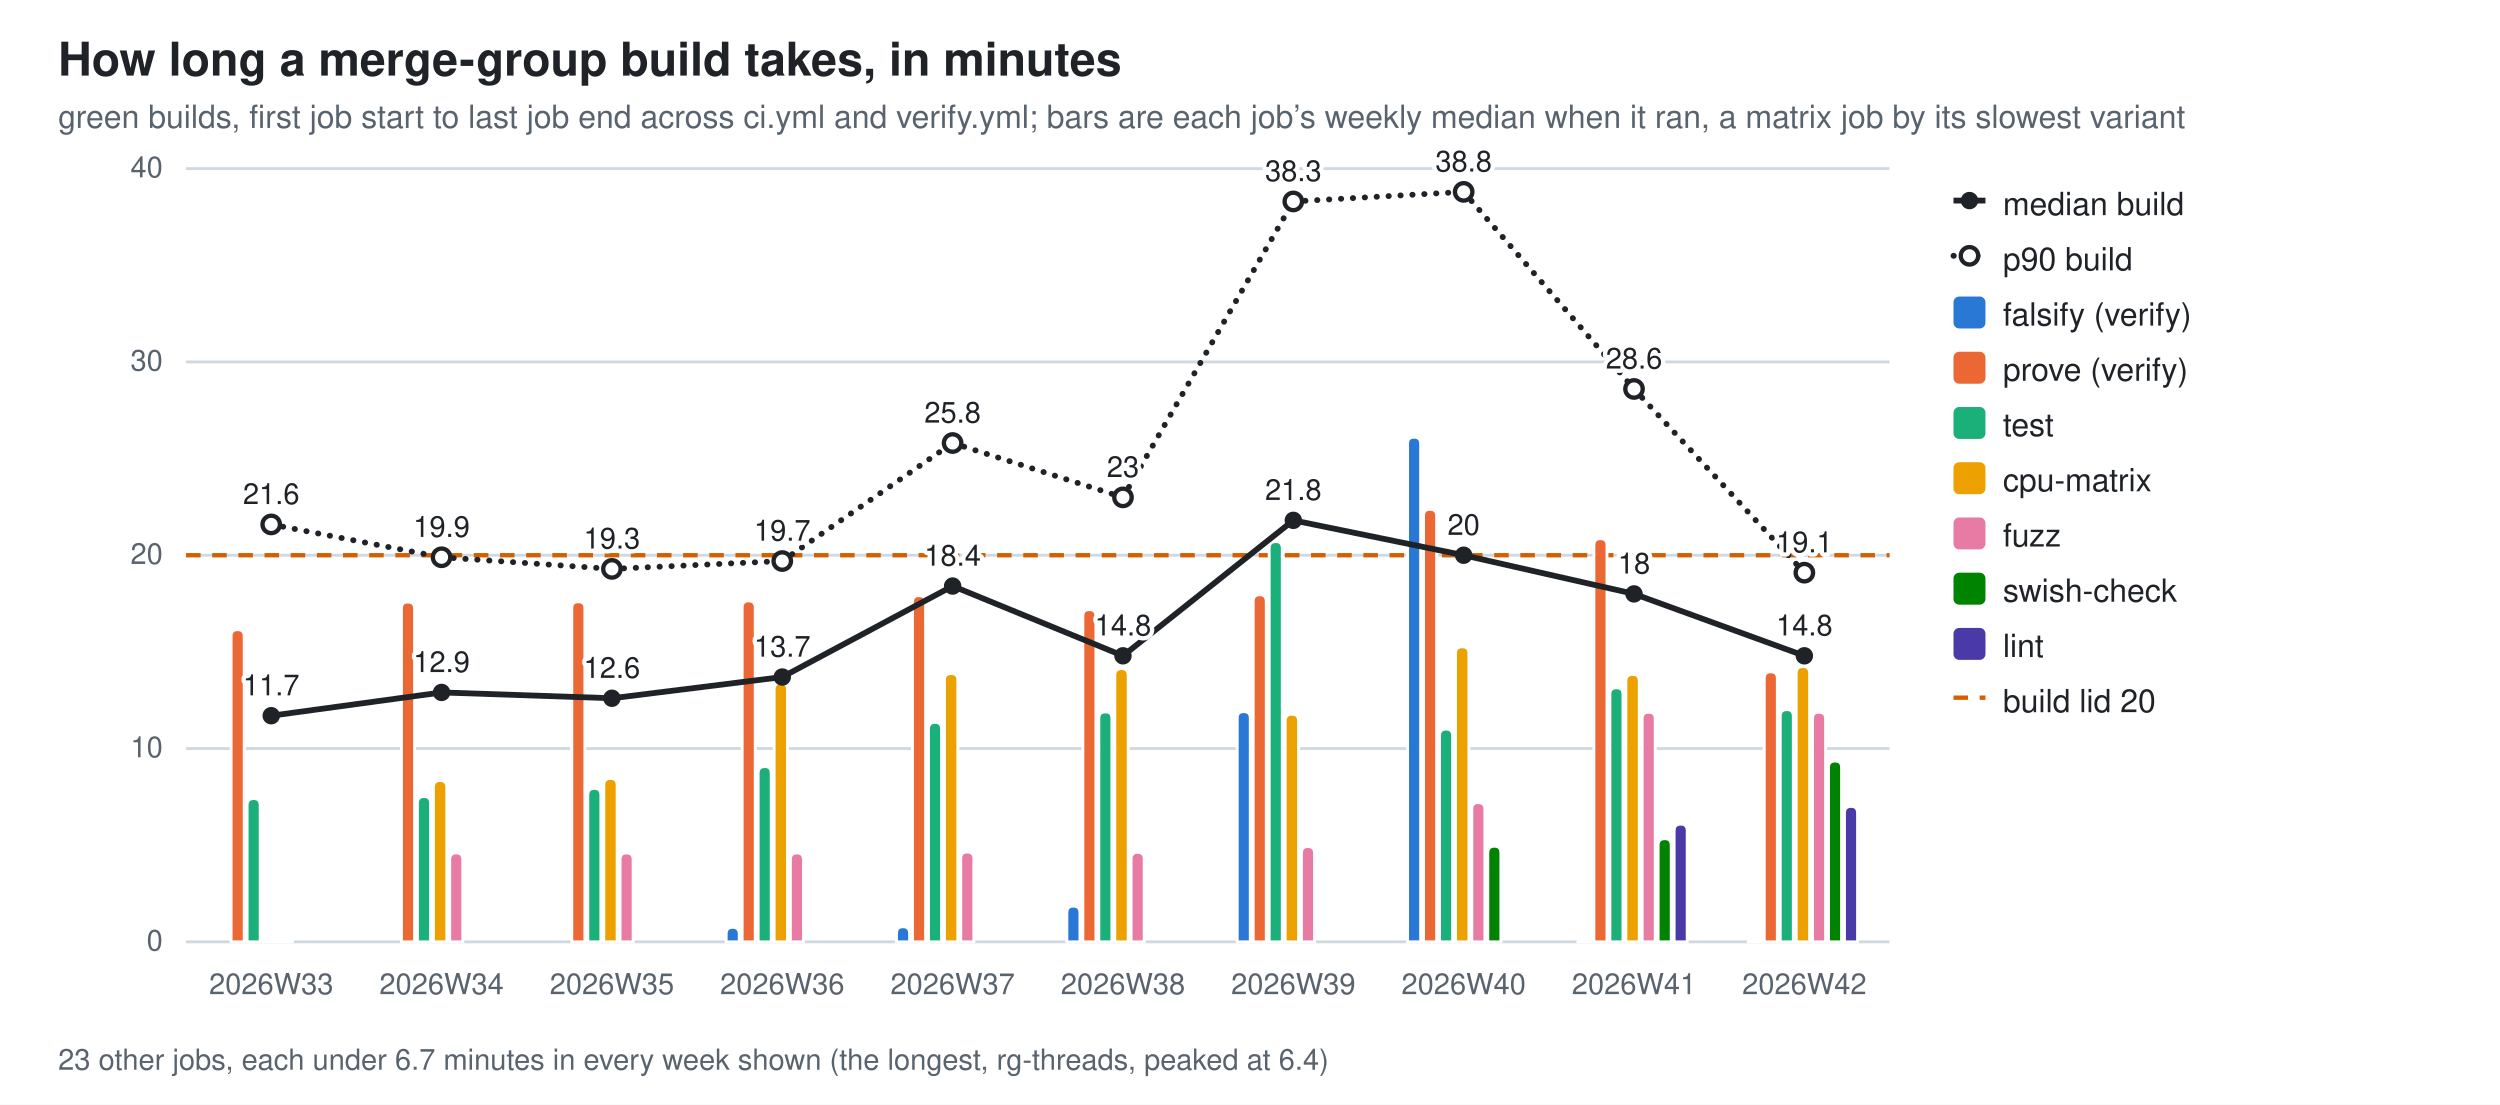
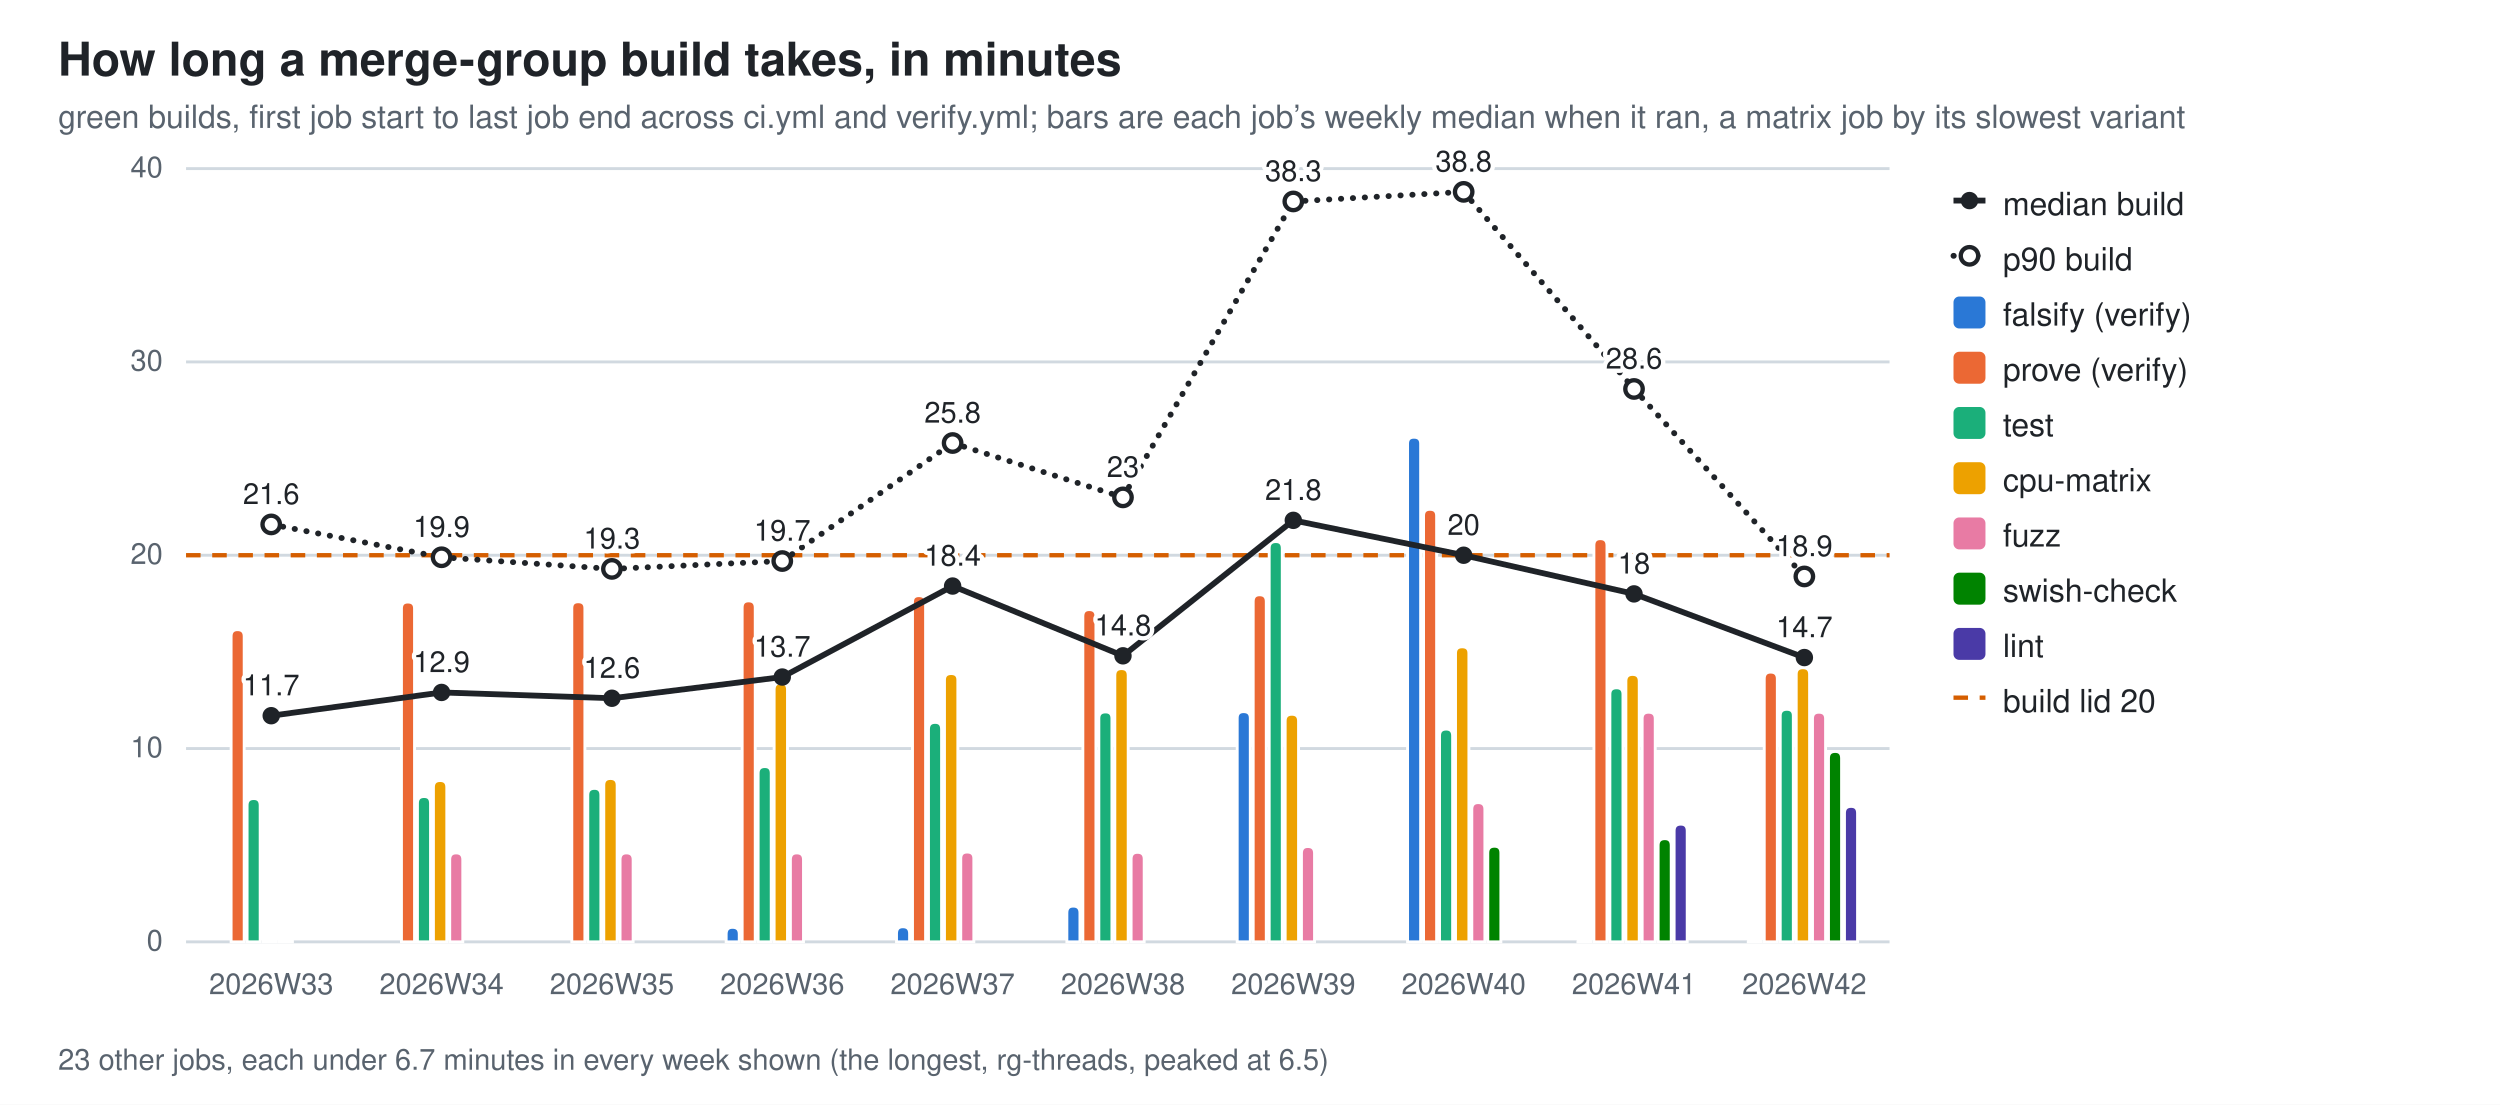
<svg xmlns="http://www.w3.org/2000/svg" width="860" height="380" viewBox="0 0 860 380" role="img" aria-label="How long a merge-group build takes, in minutes">
  <style>
  .bg{fill:#ffffff} .fg{fill:#1f2328} .mut{fill:#59636e} .grid{stroke:#d1d9e0}
  .seg{stroke:#ffffff;stroke-width:1} .tr{stroke:#1f2328;fill:none} .trd{fill:#1f2328} .trh{fill:#ffffff;stroke:#1f2328}
  .val{paint-order:stroke;stroke:#ffffff;stroke-width:3px;stroke-linejoin:round}
  .s0{fill:#2a78d6}  .s1{fill:#eb6834}  .s2{fill:#1baf7a}  .s3{fill:#eda100}  .s4{fill:#e87ba4}  .s5{fill:#008300}  .s6{fill:#4a3aa7}
  @media (prefers-color-scheme: dark){
    .bg{fill:#0d1117} .fg{fill:#e6edf3} .mut{fill:#9198a1} .grid{stroke:#30363d}
    .seg{stroke:#0d1117} .val{stroke:#0d1117} .tr{stroke:#e6edf3} .trd{fill:#e6edf3} .trh{fill:#0d1117;stroke:#e6edf3} .s0{fill:#3987e5} .s1{fill:#d95926} .s2{fill:#199e70} .s3{fill:#c98500} .s4{fill:#d55181} .s5{fill:#008300} .s6{fill:#9085e9}}
  text{font-family:-apple-system,BlinkMacSystemFont,"Segoe UI",Helvetica,Arial,sans-serif}
</style>
  <rect class="bg" width="860" height="380" />
  <text class="fg" x="20" y="26" font-size="16" font-weight="600">How long a merge-group build takes, in minutes</text>
  <text class="mut" x="20" y="44" font-size="11">green builds, first job start to last job end across ci.yml and verify.yml; bars are each job’s weekly median when it ran, a matrix job by its slowest variant</text>
  <line class="grid" x1="64" y1="324.0" x2="650.0" y2="324.0" stroke-width="1" />
  <text class="mut" x="56" y="327.0" font-size="10" text-anchor="end">0</text>
  <line class="grid" x1="64" y1="257.5" x2="650.0" y2="257.5" stroke-width="1" />
  <text class="mut" x="56" y="260.5" font-size="10" text-anchor="end">10</text>
  <line class="grid" x1="64" y1="191.0" x2="650.0" y2="191.0" stroke-width="1" />
  <text class="mut" x="56" y="194.0" font-size="10" text-anchor="end">20</text>
  <line class="grid" x1="64" y1="124.5" x2="650.0" y2="124.5" stroke-width="1" />
  <text class="mut" x="56" y="127.5" font-size="10" text-anchor="end">30</text>
  <line class="grid" x1="64" y1="58.0" x2="650.0" y2="58.0" stroke-width="1" />
  <text class="mut" x="56" y="61.0" font-size="10" text-anchor="end">40</text>
  <line x1="64" y1="191.0" x2="650.0" y2="191.0" stroke="#D55E00" stroke-width="1.5" stroke-dasharray="5 4" />
  <path class="seg s1" d="M79.5,324.0 V218.9 Q79.5,216.6 81.7,216.6 H81.7 Q84.0,216.6 84.0,218.9 V324.0 Z" />
  <path class="seg s2" d="M85.0,324.0 V277.0 Q85.0,274.7 87.3,274.7 H87.3 Q89.5,274.7 89.5,277.0 V324.0 Z" />
  <path class="seg s3" d="M90.5,324.0 V323.5 Q90.5,323.1 91.0,323.1 H94.6 Q95.1,323.1 95.1,323.5 V324.0 Z" />
  <path class="seg s4" d="M96.1,324.0 V323.6 Q96.1,323.1 96.5,323.1 H100.1 Q100.6,323.1 100.6,323.6 V324.0 Z" />
  <text class="mut" x="93.3" y="342" font-size="10" text-anchor="middle">2026W33</text>
  <path class="seg s1" d="M138.1,324.0 V209.3 Q138.1,207.1 140.3,207.1 H140.3 Q142.6,207.1 142.6,209.3 V324.0 Z" />
  <path class="seg s2" d="M143.6,324.0 V276.3 Q143.6,274.0 145.9,274.0 H145.9 Q148.1,274.0 148.1,276.3 V324.0 Z" />
  <path class="seg s3" d="M149.1,324.0 V270.8 Q149.1,268.5 151.4,268.5 H151.4 Q153.7,268.5 153.7,270.8 V324.0 Z" />
  <path class="seg s4" d="M154.7,324.0 V295.7 Q154.7,293.4 156.9,293.4 H156.9 Q159.2,293.4 159.2,295.7 V324.0 Z" />
  <text class="mut" x="151.9" y="342" font-size="10" text-anchor="middle">2026W34</text>
  <path class="seg s1" d="M196.7,324.0 V209.2 Q196.7,207.0 198.9,207.0 H198.9 Q201.2,207.0 201.2,209.2 V324.0 Z" />
  <path class="seg s2" d="M202.2,324.0 V273.5 Q202.2,271.2 204.5,271.2 H204.5 Q206.7,271.2 206.7,273.5 V324.0 Z" />
  <path class="seg s3" d="M207.7,324.0 V270.1 Q207.7,267.8 210.0,267.8 H210.0 Q212.3,267.8 212.3,270.1 V324.0 Z" />
  <path class="seg s4" d="M213.3,324.0 V295.7 Q213.3,293.4 215.5,293.4 H215.5 Q217.8,293.4 217.8,295.7 V324.0 Z" />
  <text class="mut" x="210.5" y="342" font-size="10" text-anchor="middle">2026W35</text>
  <path class="seg s0" d="M249.8,324.0 V321.3 Q249.8,319.0 252.0,319.0 H252.0 Q254.3,319.0 254.3,321.3 V324.0 Z" />
  <path class="seg s1" d="M255.3,324.0 V209.0 Q255.3,206.7 257.5,206.7 H257.5 Q259.8,206.7 259.8,209.0 V324.0 Z" />
  <path class="seg s2" d="M260.8,324.0 V266.0 Q260.8,263.7 263.1,263.7 H263.1 Q265.3,263.7 265.3,266.0 V324.0 Z" />
  <path class="seg s3" d="M266.3,324.0 V237.2 Q266.3,234.9 268.6,234.9 H268.6 Q270.9,234.9 270.9,237.2 V324.0 Z" />
  <path class="seg s4" d="M271.9,324.0 V295.7 Q271.9,293.4 274.1,293.4 H274.1 Q276.4,293.4 276.4,295.7 V324.0 Z" />
  <text class="mut" x="269.1" y="342" font-size="10" text-anchor="middle">2026W36</text>
  <path class="seg s0" d="M308.4,324.0 V321.1 Q308.4,318.8 310.6,318.8 H310.6 Q312.9,318.8 312.9,321.1 V324.0 Z" />
  <path class="seg s1" d="M313.9,324.0 V207.1 Q313.9,204.9 316.1,204.9 H316.1 Q318.4,204.9 318.4,207.1 V324.0 Z" />
  <path class="seg s2" d="M319.4,324.0 V250.8 Q319.4,248.5 321.7,248.5 H321.7 Q323.9,248.5 323.9,250.8 V324.0 Z" />
  <path class="seg s3" d="M324.9,324.0 V233.9 Q324.9,231.7 327.2,231.7 H327.2 Q329.5,231.7 329.5,233.9 V324.0 Z" />
  <path class="seg s4" d="M330.5,324.0 V295.3 Q330.5,293.1 332.7,293.1 H332.7 Q335.0,293.1 335.0,295.3 V324.0 Z" />
  <text class="mut" x="327.7" y="342" font-size="10" text-anchor="middle">2026W37</text>
  <path class="seg s0" d="M367.0,324.0 V314.0 Q367.0,311.7 369.2,311.7 H369.2 Q371.5,311.7 371.5,314.0 V324.0 Z" />
  <path class="seg s1" d="M372.5,324.0 V212.0 Q372.5,209.7 374.7,209.7 H374.7 Q377.0,209.7 377.0,212.0 V324.0 Z" />
  <path class="seg s2" d="M378.0,324.0 V247.1 Q378.0,244.9 380.3,244.9 H380.3 Q382.5,244.9 382.5,247.1 V324.0 Z" />
  <path class="seg s3" d="M383.5,324.0 V232.3 Q383.5,230.0 385.8,230.0 H385.8 Q388.1,230.0 388.1,232.3 V324.0 Z" />
  <path class="seg s4" d="M389.1,324.0 V295.5 Q389.1,293.2 391.3,293.2 H391.3 Q393.6,293.2 393.6,295.5 V324.0 Z" />
  <text class="mut" x="386.3" y="342" font-size="10" text-anchor="middle">2026W38</text>
  <path class="seg s0" d="M425.6,324.0 V247.0 Q425.6,244.8 427.8,244.8 H427.8 Q430.1,244.8 430.1,247.0 V324.0 Z" />
  <path class="seg s1" d="M431.1,324.0 V206.9 Q431.1,204.6 433.3,204.6 H433.3 Q435.6,204.6 435.6,206.9 V324.0 Z" />
  <path class="seg s2" d="M436.6,324.0 V188.6 Q436.6,186.3 438.9,186.3 H438.9 Q441.1,186.3 441.1,188.6 V324.0 Z" />
  <path class="seg s3" d="M442.1,324.0 V248.0 Q442.1,245.7 444.4,245.7 H444.4 Q446.7,245.7 446.7,248.0 V324.0 Z" />
  <path class="seg s4" d="M447.7,324.0 V293.5 Q447.7,291.2 449.9,291.2 H449.9 Q452.2,291.2 452.2,293.5 V324.0 Z" />
  <text class="mut" x="444.9" y="342" font-size="10" text-anchor="middle">2026W39</text>
  <path class="seg s0" d="M484.2,324.0 V152.6 Q484.2,150.4 486.4,150.4 H486.4 Q488.7,150.4 488.7,152.6 V324.0 Z" />
  <path class="seg s1" d="M489.7,324.0 V177.4 Q489.7,175.2 491.9,175.2 H491.9 Q494.2,175.2 494.2,177.4 V324.0 Z" />
  <path class="seg s2" d="M495.2,324.0 V253.1 Q495.2,250.8 497.5,250.8 H497.5 Q499.7,250.8 499.7,253.1 V324.0 Z" />
  <path class="seg s3" d="M500.7,324.0 V224.7 Q500.7,222.5 503.0,222.5 H503.0 Q505.3,222.5 505.3,224.7 V324.0 Z" />
  <path class="seg s4" d="M506.3,324.0 V278.4 Q506.3,276.1 508.5,276.1 H508.5 Q510.8,276.1 510.8,278.4 V324.0 Z" />
  <path class="seg s5" d="M511.8,324.0 V293.4 Q511.8,291.1 514.1,291.1 H514.1 Q516.3,291.1 516.3,293.4 V324.0 Z" />
  <text class="mut" x="503.5" y="342" font-size="10" text-anchor="middle">2026W40</text>
  <path class="seg s0" d="M542.8,324.0 V323.8 Q542.8,323.6 543.0,323.6 H547.1 Q547.3,323.6 547.3,323.8 V324.0 Z" />
  <path class="seg s1" d="M548.3,324.0 V187.6 Q548.3,185.3 550.5,185.3 H550.5 Q552.8,185.3 552.8,187.6 V324.0 Z" />
  <path class="seg s2" d="M553.8,324.0 V238.8 Q553.8,236.6 556.1,236.6 H556.1 Q558.3,236.6 558.3,238.8 V324.0 Z" />
  <path class="seg s3" d="M559.3,324.0 V234.3 Q559.3,232.0 561.6,232.0 H561.6 Q563.9,232.0 563.9,234.3 V324.0 Z" />
  <path class="seg s4" d="M564.9,324.0 V247.2 Q564.9,245.0 567.1,245.0 H567.1 Q569.4,245.0 569.4,247.2 V324.0 Z" />
  <path class="seg s5" d="M570.4,324.0 V290.8 Q570.4,288.5 572.7,288.5 H572.7 Q574.9,288.5 574.9,290.8 V324.0 Z" />
  <path class="seg s6" d="M575.9,324.0 V285.8 Q575.9,283.5 578.2,283.5 H578.2 Q580.4,283.5 580.4,285.8 V324.0 Z" />
  <text class="mut" x="562.1" y="342" font-size="10" text-anchor="middle">2026W41</text>
  <path class="seg s0" d="M601.4,324.0 V323.8 Q601.4,323.6 601.6,323.6 H605.7 Q605.9,323.6 605.9,323.8 V324.0 Z" />
-   <path class="seg s1" d="M606.9,324.0 V233.4 Q606.9,231.1 609.1,231.1 H609.1 Q611.4,231.1 611.4,233.4 V324.0 Z" />
-   <path class="seg s2" d="M612.4,324.0 V246.4 Q612.4,244.1 614.7,244.1 H614.7 Q616.9,244.1 616.9,246.4 V324.0 Z" />
-   <path class="seg s3" d="M617.9,324.0 V231.6 Q617.9,229.3 620.2,229.3 H620.2 Q622.5,229.3 622.5,231.6 V324.0 Z" />
+   <path class="seg s1" d="M606.9,324.0 V233.5 Q606.9,231.2 609.1,231.2 H609.1 Q611.4,231.2 611.4,233.5 V324.0 Z" />
+   <path class="seg s2" d="M612.4,324.0 V246.2 Q612.4,244.0 614.7,244.0 H614.7 Q616.9,244.0 616.9,246.2 V324.0 Z" />
+   <path class="seg s3" d="M617.9,324.0 V231.9 Q617.9,229.7 620.2,229.7 H620.2 Q622.5,229.7 622.5,231.9 V324.0 Z" />
  <path class="seg s4" d="M623.5,324.0 V247.2 Q623.5,245.0 625.7,245.0 H625.7 Q628.0,245.0 628.0,247.2 V324.0 Z" />
-   <path class="seg s5" d="M629.0,324.0 V264.0 Q629.0,261.8 631.3,261.8 H631.3 Q633.5,261.8 633.5,264.0 V324.0 Z" />
+   <path class="seg s5" d="M629.0,324.0 V260.8 Q629.0,258.5 631.3,258.5 H631.3 Q633.5,258.5 633.5,260.8 V324.0 Z" />
  <path class="seg s6" d="M634.5,324.0 V279.7 Q634.5,277.4 636.8,277.4 H636.8 Q639.0,277.4 639.0,279.7 V324.0 Z" />
  <text class="mut" x="620.7" y="342" font-size="10" text-anchor="middle">2026W42</text>
  <line class="tr" x1="93.3" y1="246.2" x2="151.9" y2="238.2" stroke-width="2" />
  <line class="tr" x1="151.9" y1="238.2" x2="210.5" y2="240.2" stroke-width="2" />
  <line class="tr" x1="210.5" y1="240.2" x2="269.1" y2="232.9" stroke-width="2" />
  <line class="tr" x1="269.1" y1="232.9" x2="327.7" y2="201.6" stroke-width="2" />
  <line class="tr" x1="327.7" y1="201.6" x2="386.3" y2="225.6" stroke-width="2" />
  <line class="tr" x1="386.3" y1="225.6" x2="444.9" y2="179.0" stroke-width="2" />
  <line class="tr" x1="444.9" y1="179.0" x2="503.5" y2="191.0" stroke-width="2" />
  <line class="tr" x1="503.5" y1="191.0" x2="562.1" y2="204.3" stroke-width="2" />
-   <line class="tr" x1="562.1" y1="204.3" x2="620.7" y2="225.6" stroke-width="2" />
+   <line class="tr" x1="562.1" y1="204.3" x2="620.7" y2="226.2" stroke-width="2" />
  <circle class="trd" cx="93.3" cy="246.2" r="3" />
  <text class="fg val" x="93.3" y="239.2" font-size="10" text-anchor="middle">11.7</text>
  <circle class="trd" cx="151.9" cy="238.2" r="3" />
  <text class="fg val" x="151.9" y="231.2" font-size="10" text-anchor="middle">12.9</text>
  <circle class="trd" cx="210.5" cy="240.2" r="3" />
  <text class="fg val" x="210.5" y="233.2" font-size="10" text-anchor="middle">12.6</text>
  <circle class="trd" cx="269.1" cy="232.9" r="3" />
  <text class="fg val" x="269.1" y="225.9" font-size="10" text-anchor="middle">13.7</text>
  <circle class="trd" cx="327.7" cy="201.6" r="3" />
  <text class="fg val" x="327.7" y="194.6" font-size="10" text-anchor="middle">18.4</text>
  <circle class="trd" cx="386.3" cy="225.6" r="3" />
  <text class="fg val" x="386.3" y="218.6" font-size="10" text-anchor="middle">14.8</text>
  <circle class="trd" cx="444.9" cy="179.0" r="3" />
  <text class="fg val" x="444.9" y="172.0" font-size="10" text-anchor="middle">21.8</text>
  <circle class="trd" cx="503.5" cy="191.0" r="3" />
  <text class="fg val" x="503.5" y="184.0" font-size="10" text-anchor="middle">20</text>
  <circle class="trd" cx="562.1" cy="204.3" r="3" />
  <text class="fg val" x="562.1" y="197.3" font-size="10" text-anchor="middle">18</text>
-   <circle class="trd" cx="620.7" cy="225.6" r="3" />
-   <text class="fg val" x="620.7" y="218.6" font-size="10" text-anchor="middle">14.8</text>
+   <circle class="trd" cx="620.7" cy="226.2" r="3" />
+   <text class="fg val" x="620.7" y="219.2" font-size="10" text-anchor="middle">14.7</text>
  <line class="tr" x1="93.3" y1="180.4" x2="151.9" y2="191.7" stroke-width="2" stroke-dasharray="0.1 4" stroke-linecap="round" />
  <line class="tr" x1="151.9" y1="191.7" x2="210.5" y2="195.7" stroke-width="2" stroke-dasharray="0.1 4" stroke-linecap="round" />
  <line class="tr" x1="210.5" y1="195.7" x2="269.1" y2="193.0" stroke-width="2" stroke-dasharray="0.1 4" stroke-linecap="round" />
  <line class="tr" x1="269.1" y1="193.0" x2="327.7" y2="152.4" stroke-width="2" stroke-dasharray="0.1 4" stroke-linecap="round" />
  <line class="tr" x1="327.7" y1="152.4" x2="386.3" y2="171.1" stroke-width="2" stroke-dasharray="0.1 4" stroke-linecap="round" />
  <line class="tr" x1="386.3" y1="171.1" x2="444.9" y2="69.3" stroke-width="2" stroke-dasharray="0.1 4" stroke-linecap="round" />
  <line class="tr" x1="444.9" y1="69.3" x2="503.5" y2="66.0" stroke-width="2" stroke-dasharray="0.1 4" stroke-linecap="round" />
  <line class="tr" x1="503.5" y1="66.0" x2="562.1" y2="133.8" stroke-width="2" stroke-dasharray="0.1 4" stroke-linecap="round" />
-   <line class="tr" x1="562.1" y1="133.8" x2="620.7" y2="197.0" stroke-width="2" stroke-dasharray="0.1 4" stroke-linecap="round" />
+   <line class="tr" x1="562.1" y1="133.8" x2="620.7" y2="198.3" stroke-width="2" stroke-dasharray="0.1 4" stroke-linecap="round" />
  <circle class="trh" cx="93.3" cy="180.4" r="3" stroke-width="1.5" />
  <text class="fg val" x="93.3" y="173.4" font-size="10" text-anchor="middle">21.6</text>
  <circle class="trh" cx="151.9" cy="191.7" r="3" stroke-width="1.5" />
  <text class="fg val" x="151.9" y="184.7" font-size="10" text-anchor="middle">19.9</text>
  <circle class="trh" cx="210.5" cy="195.7" r="3" stroke-width="1.5" />
  <text class="fg val" x="210.5" y="188.7" font-size="10" text-anchor="middle">19.3</text>
  <circle class="trh" cx="269.1" cy="193.0" r="3" stroke-width="1.5" />
  <text class="fg val" x="269.1" y="186.0" font-size="10" text-anchor="middle">19.7</text>
  <circle class="trh" cx="327.7" cy="152.4" r="3" stroke-width="1.5" />
  <text class="fg val" x="327.7" y="145.4" font-size="10" text-anchor="middle">25.8</text>
  <circle class="trh" cx="386.3" cy="171.1" r="3" stroke-width="1.5" />
  <text class="fg val" x="386.3" y="164.1" font-size="10" text-anchor="middle">23</text>
  <circle class="trh" cx="444.9" cy="69.3" r="3" stroke-width="1.5" />
  <text class="fg val" x="444.9" y="62.3" font-size="10" text-anchor="middle">38.3</text>
  <circle class="trh" cx="503.5" cy="66.0" r="3" stroke-width="1.5" />
  <text class="fg val" x="503.5" y="59.0" font-size="10" text-anchor="middle">38.8</text>
  <circle class="trh" cx="562.1" cy="133.8" r="3" stroke-width="1.5" />
  <text class="fg val" x="562.1" y="126.8" font-size="10" text-anchor="middle">28.6</text>
-   <circle class="trh" cx="620.7" cy="197.0" r="3" stroke-width="1.5" />
-   <text class="fg val" x="620.7" y="190.0" font-size="10" text-anchor="middle">19.1</text>
-   <text class="mut" x="20" y="368" font-size="10">23 other jobs, each under 6.7 minutes in every week shown (the longest, rg-threads, peaked at 6.4)</text>
+   <circle class="trh" cx="620.7" cy="198.3" r="3" stroke-width="1.5" />
+   <text class="fg val" x="620.7" y="191.3" font-size="10" text-anchor="middle">18.9</text>
+   <text class="mut" x="20" y="368" font-size="10">23 other jobs, each under 6.7 minutes in every week shown (the longest, rg-threads, peaked at 6.5)</text>
  <line class="tr" x1="672" y1="69" x2="683" y2="69" stroke-width="2" />
  <circle class="trd" cx="677.5" cy="69" r="3" />
  <text class="fg" y="74" font-size="11">
    <tspan x="689" dy="0">median build</tspan>
  </text>
  <line class="tr" x1="672" y1="88" x2="683" y2="88" stroke-width="2" stroke-dasharray="0.1 4" stroke-linecap="round" />
  <circle class="trh" cx="677.5" cy="88" r="3" stroke-width="1.5" />
  <text class="fg" y="93" font-size="11">
    <tspan x="689" dy="0">p90 build</tspan>
  </text>
  <rect class="s0" x="672" y="102" width="11" height="11" rx="2" />
  <text class="fg" y="112" font-size="11">
    <tspan x="689" dy="0">falsify (verify)</tspan>
  </text>
  <rect class="s1" x="672" y="121" width="11" height="11" rx="2" />
  <text class="fg" y="131" font-size="11">
    <tspan x="689" dy="0">prove (verify)</tspan>
  </text>
  <rect class="s2" x="672" y="140" width="11" height="11" rx="2" />
  <text class="fg" y="150" font-size="11">
    <tspan x="689" dy="0">test</tspan>
  </text>
  <rect class="s3" x="672" y="159" width="11" height="11" rx="2" />
  <text class="fg" y="169" font-size="11">
    <tspan x="689" dy="0">cpu-matrix</tspan>
  </text>
  <rect class="s4" x="672" y="178" width="11" height="11" rx="2" />
  <text class="fg" y="188" font-size="11">
    <tspan x="689" dy="0">fuzz</tspan>
  </text>
  <rect class="s5" x="672" y="197" width="11" height="11" rx="2" />
  <text class="fg" y="207" font-size="11">
    <tspan x="689" dy="0">swish-check</tspan>
  </text>
  <rect class="s6" x="672" y="216" width="11" height="11" rx="2" />
  <text class="fg" y="226" font-size="11">
    <tspan x="689" dy="0">lint</tspan>
  </text>
  <line x1="672" y1="240" x2="683" y2="240" stroke="#D55E00" stroke-width="1.5" stroke-dasharray="5 4" />
  <text class="fg" x="689" y="245" font-size="11">build lid 20</text>
</svg>
